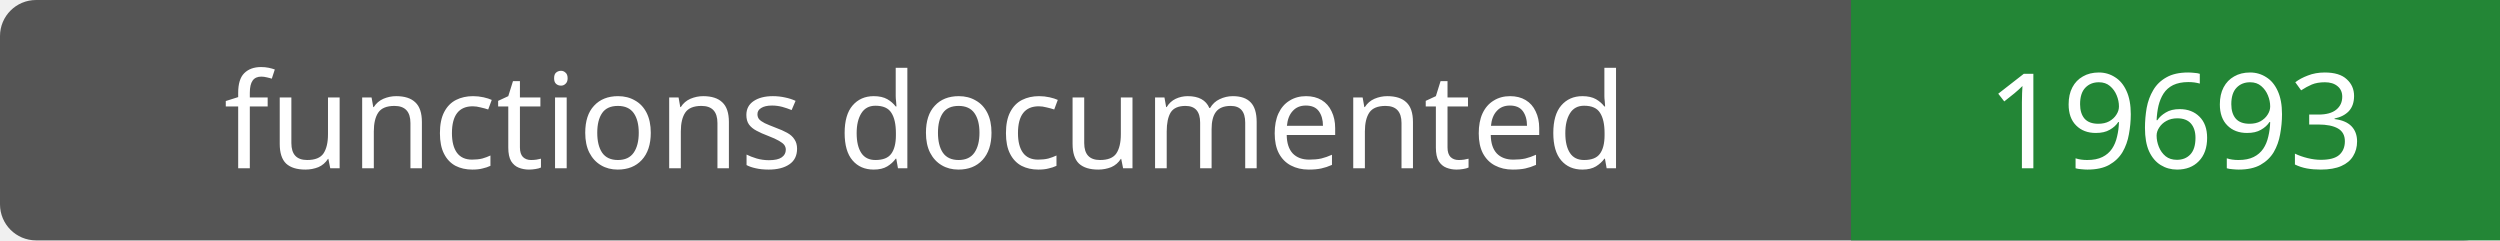
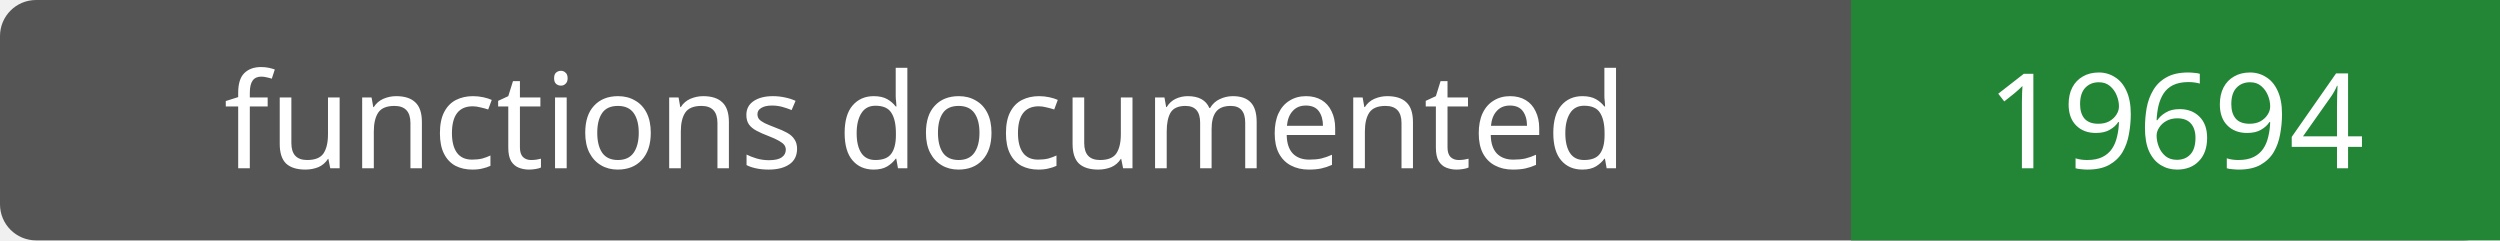
- <svg xmlns="http://www.w3.org/2000/svg" width="208" height="20" role="img" aria-label="functions documented: 19693">
+ <svg xmlns="http://www.w3.org/2000/svg" width="208" height="20" role="img" aria-label="functions documented: 19694">
  <rect width="208" height="20" rx="3" fill="#555" />
  <path fill="#238636" d="M154 0h54v20H154z" />
  <g fill="#fff" text-anchor="middle" font-family="Verdana,sans-serif" font-size="11">
    <text x="77.0" y="14">functions documented</text>
-     <text x="181.0" y="14">19693</text>
+     <text x="181.0" y="14">19694</text>
  </g>
</svg>
